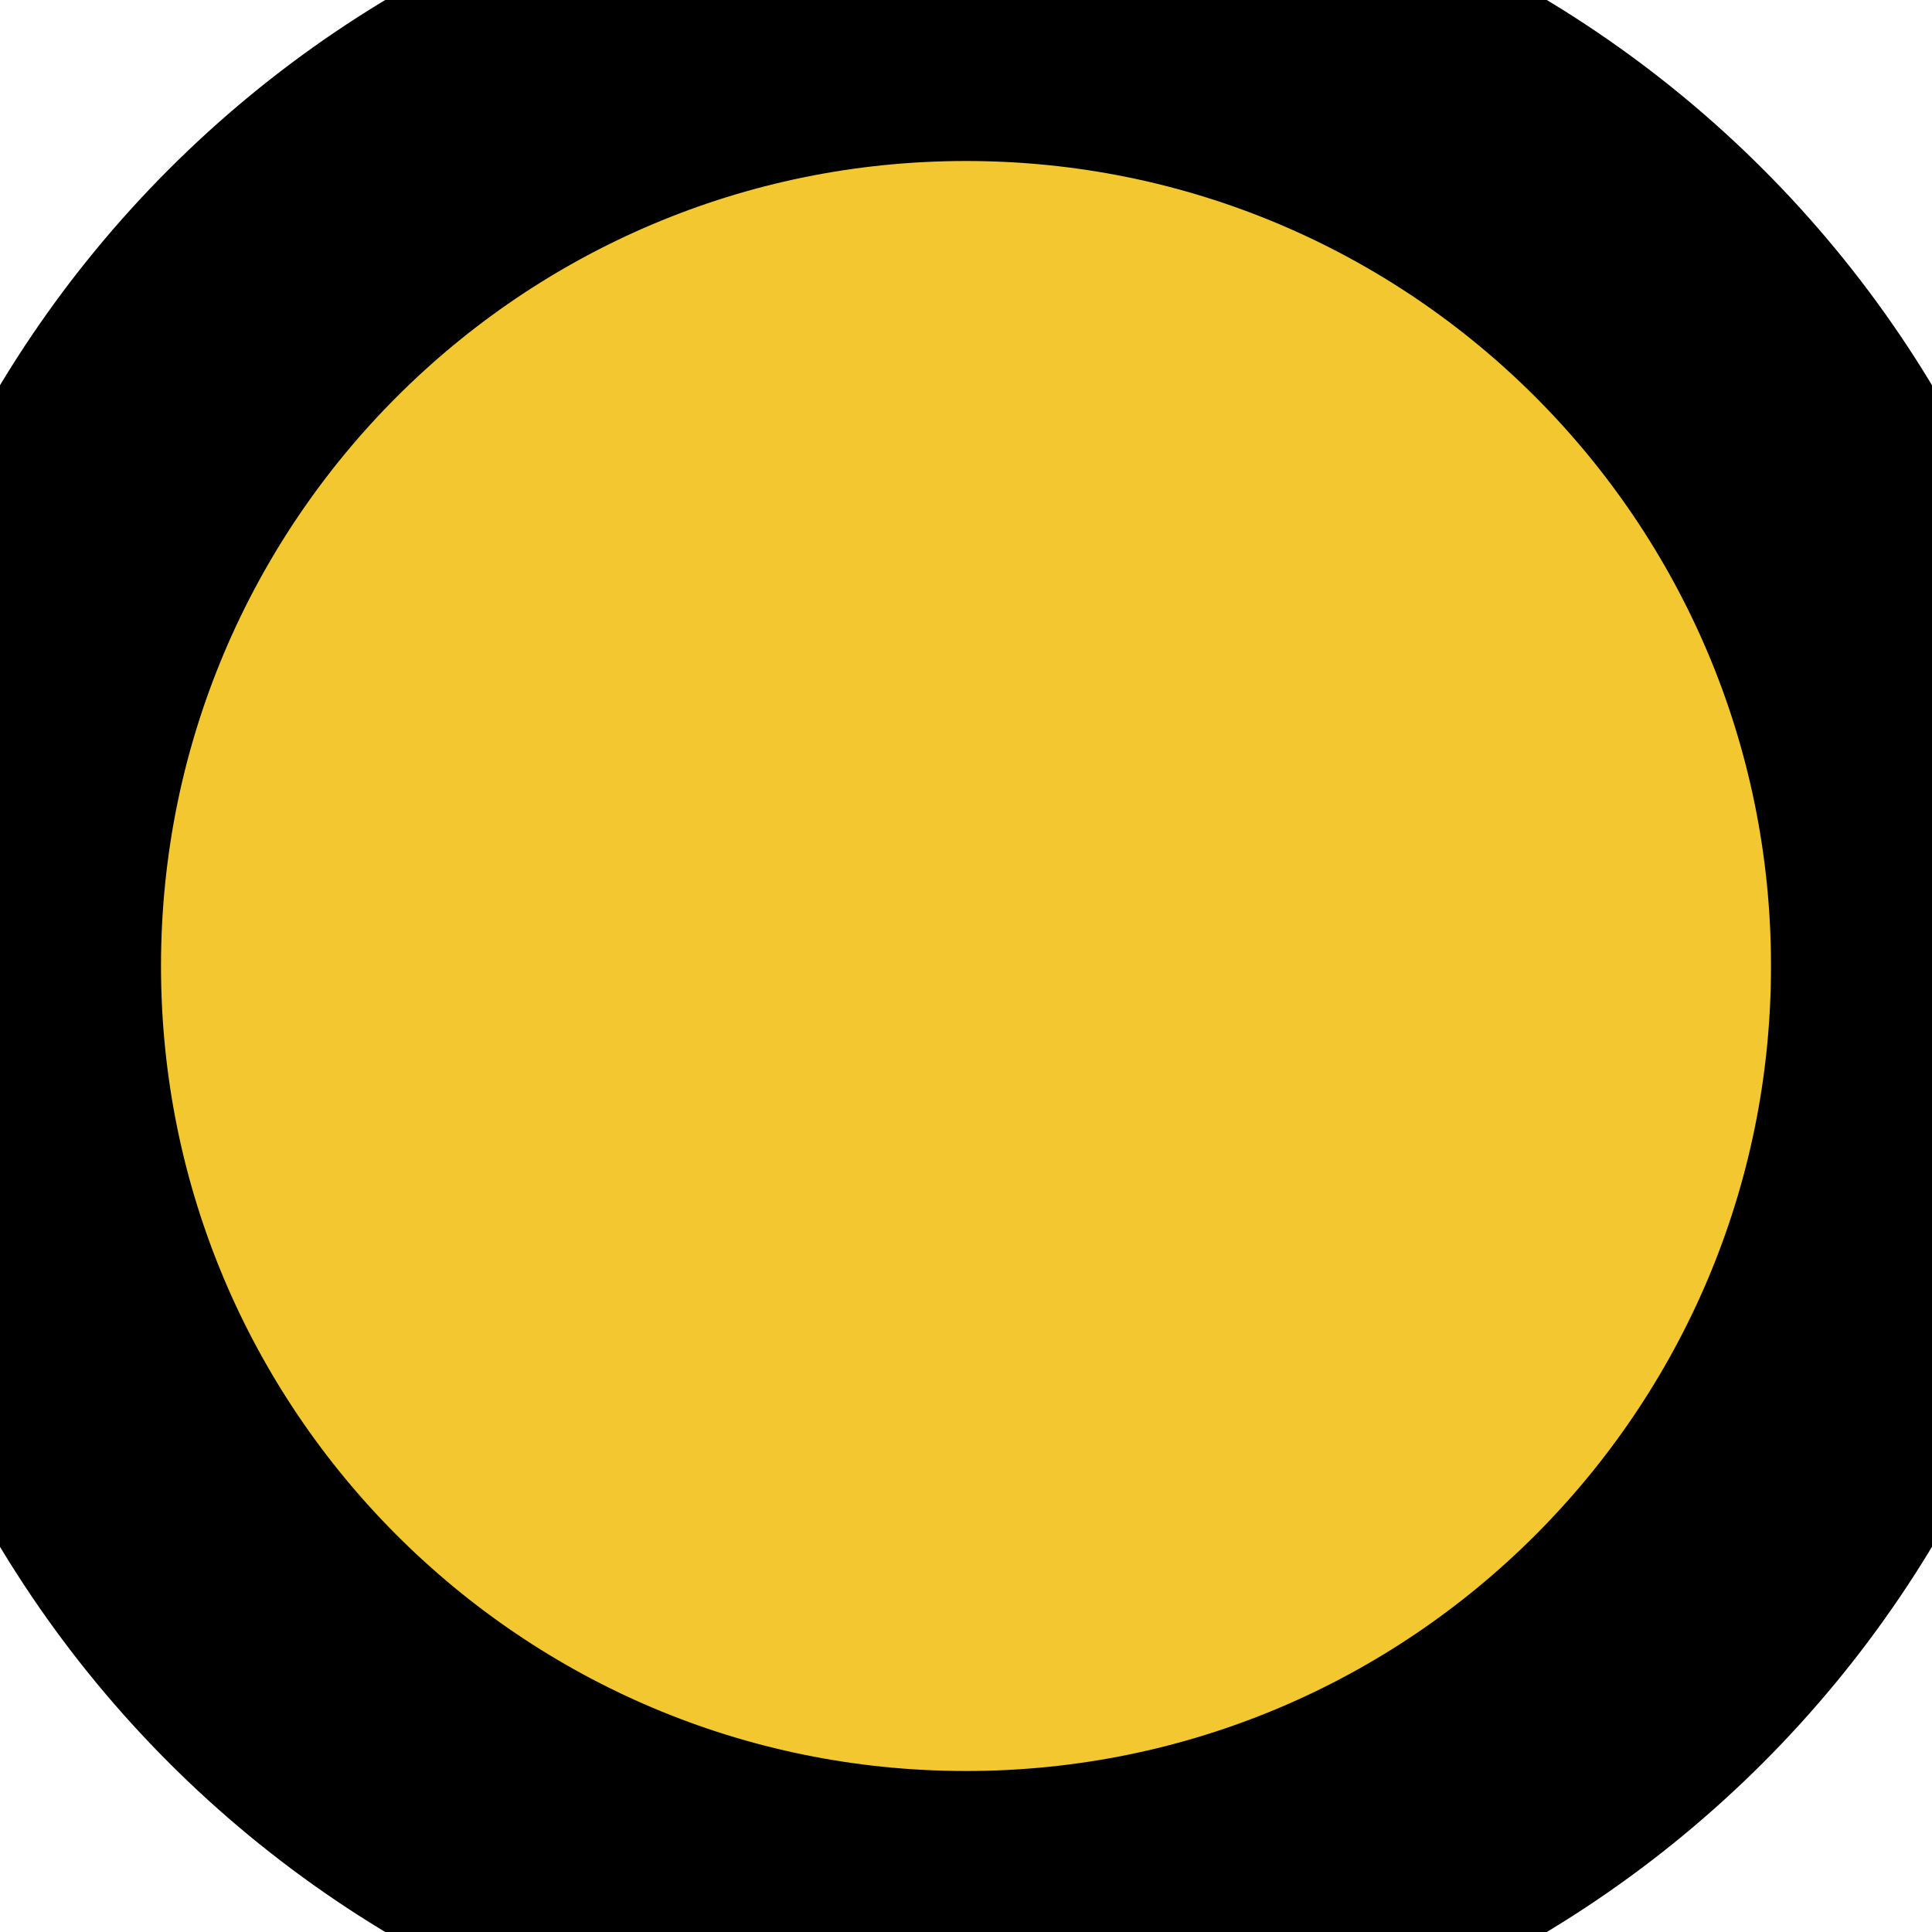
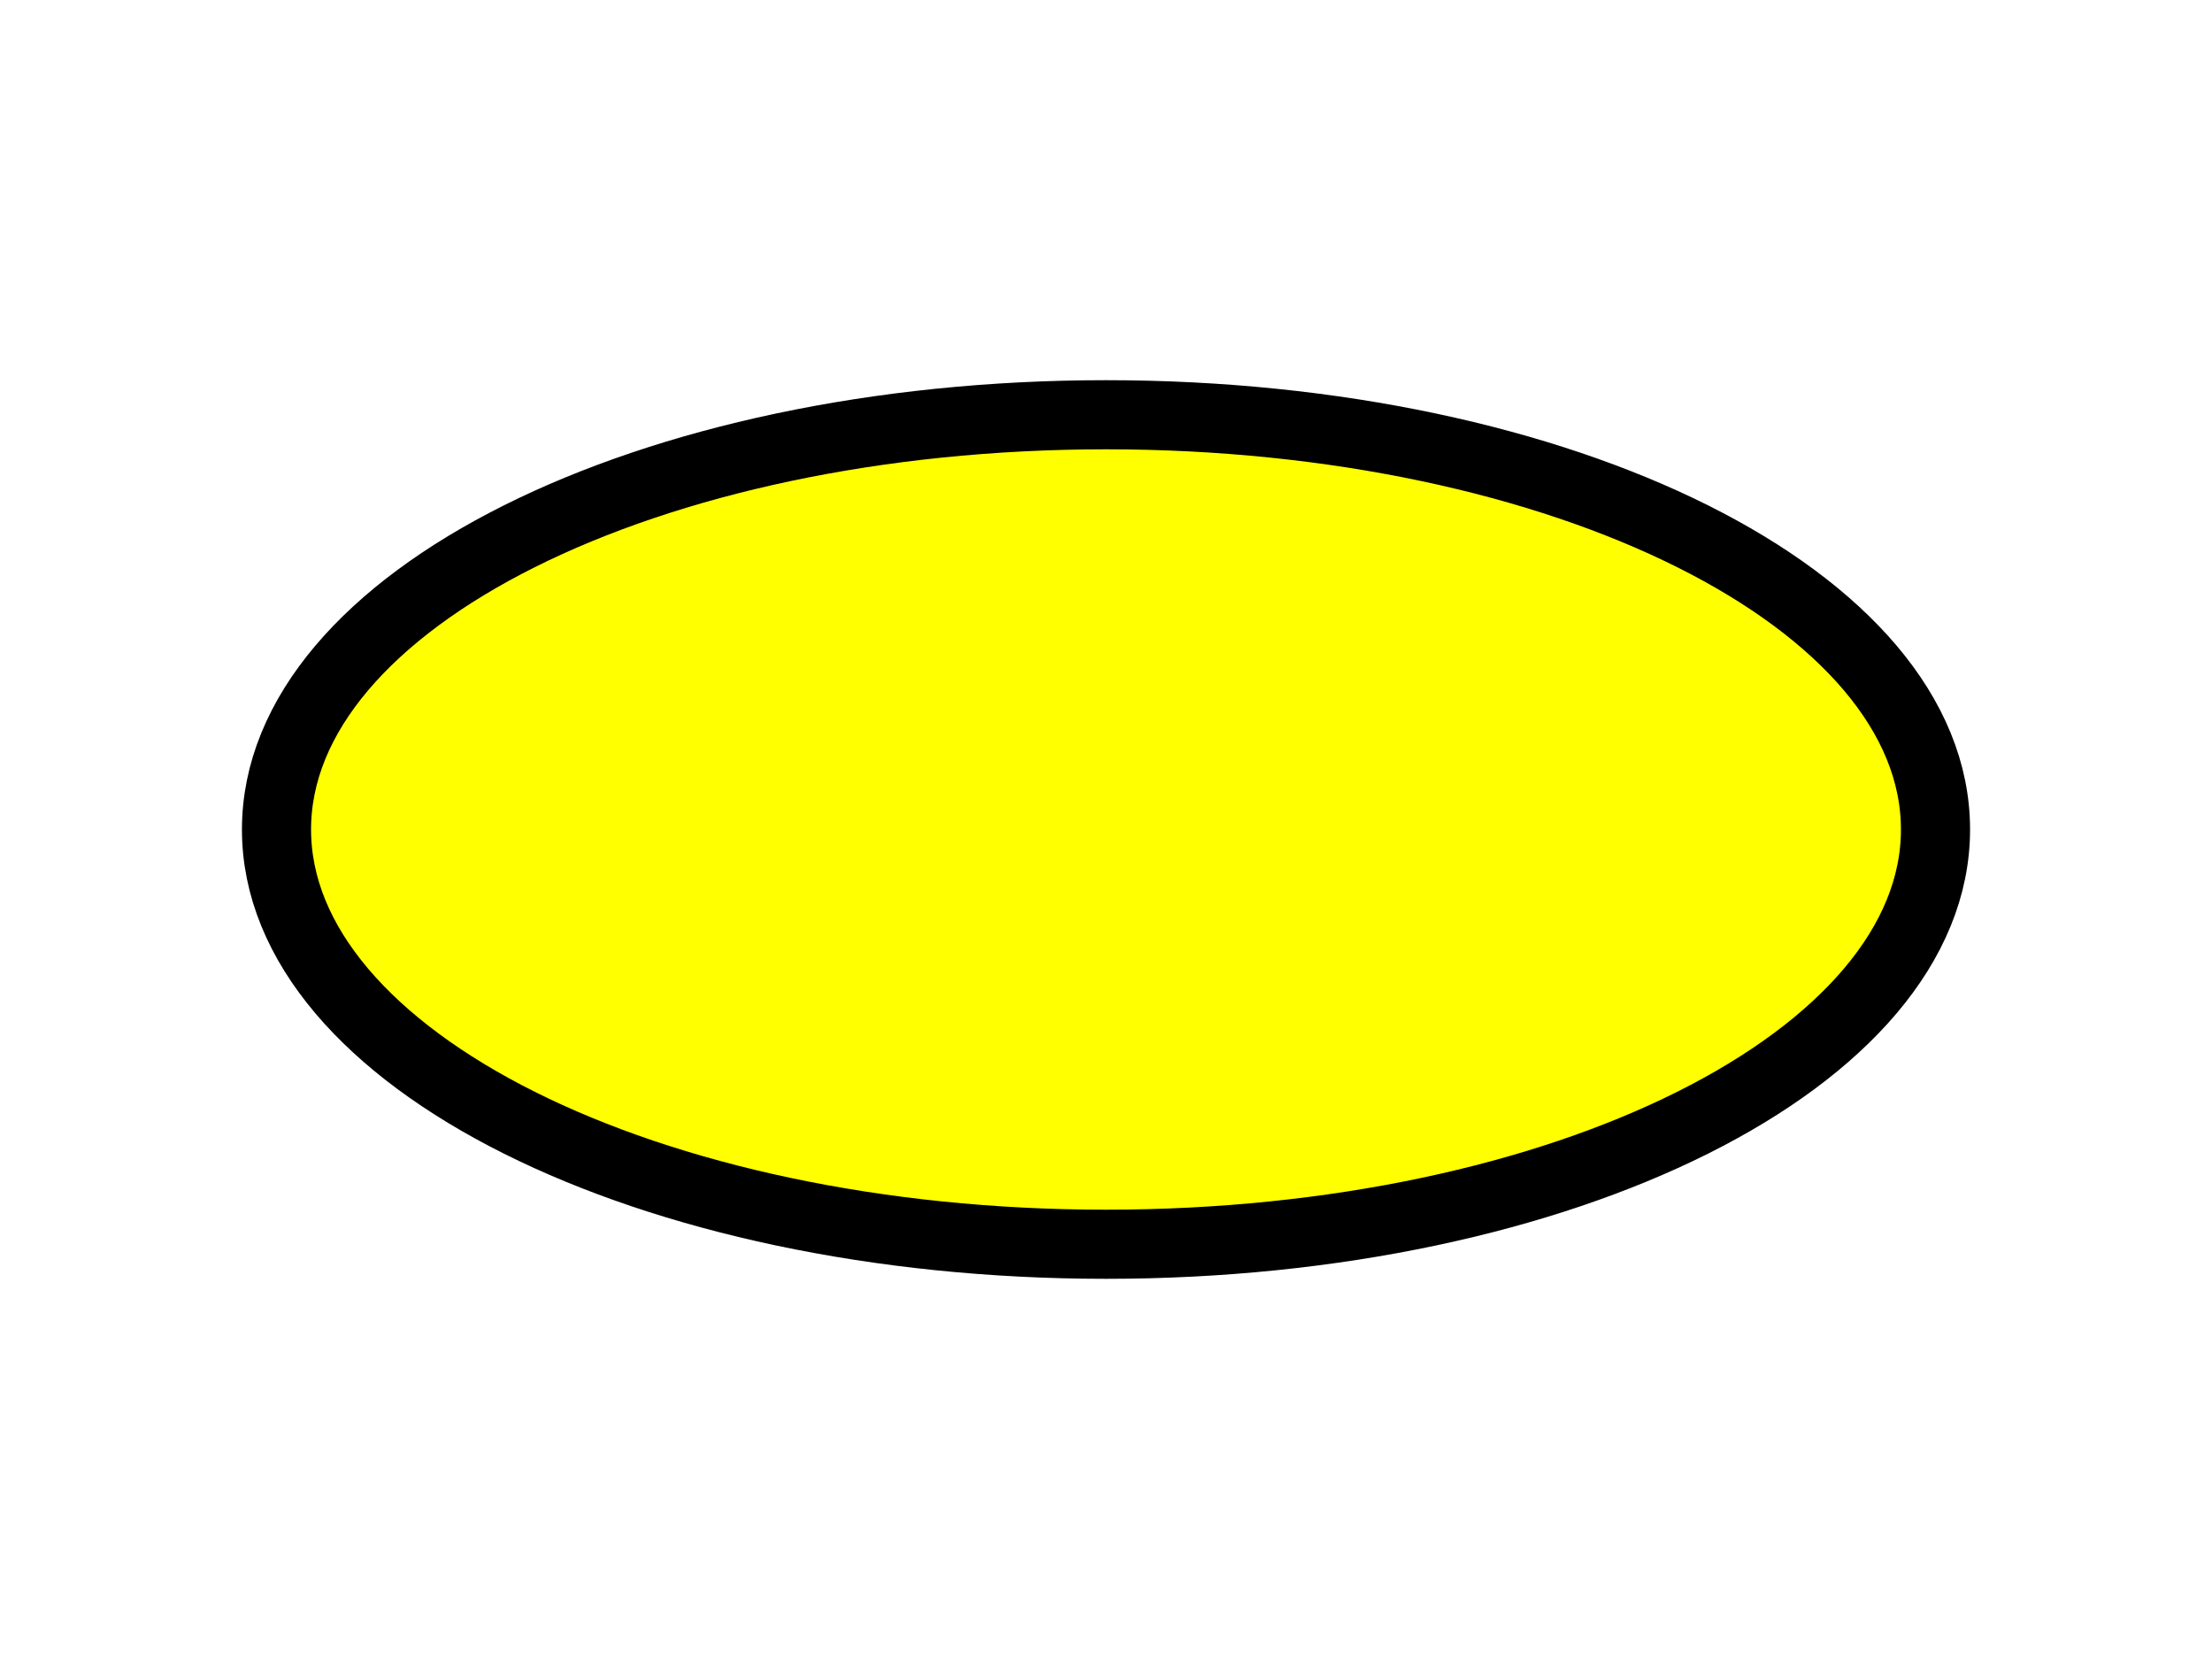
- <svg xmlns="http://www.w3.org/2000/svg" width="12" height="12" viewBox="0 0 12 12">
-   <circle cx="6" cy="6" r="6" stroke="#000000" stroke-width="2" fill="#f2c730" />
+ <svg xmlns="http://www.w3.org/2000/svg" width="16" height="12" viewBox="0 0 16 12">
+   <ellipse cx="8" cy="6" rx="6" ry="3" fill="yellow" stroke="black" stroke-width="0.5" />
</svg>
